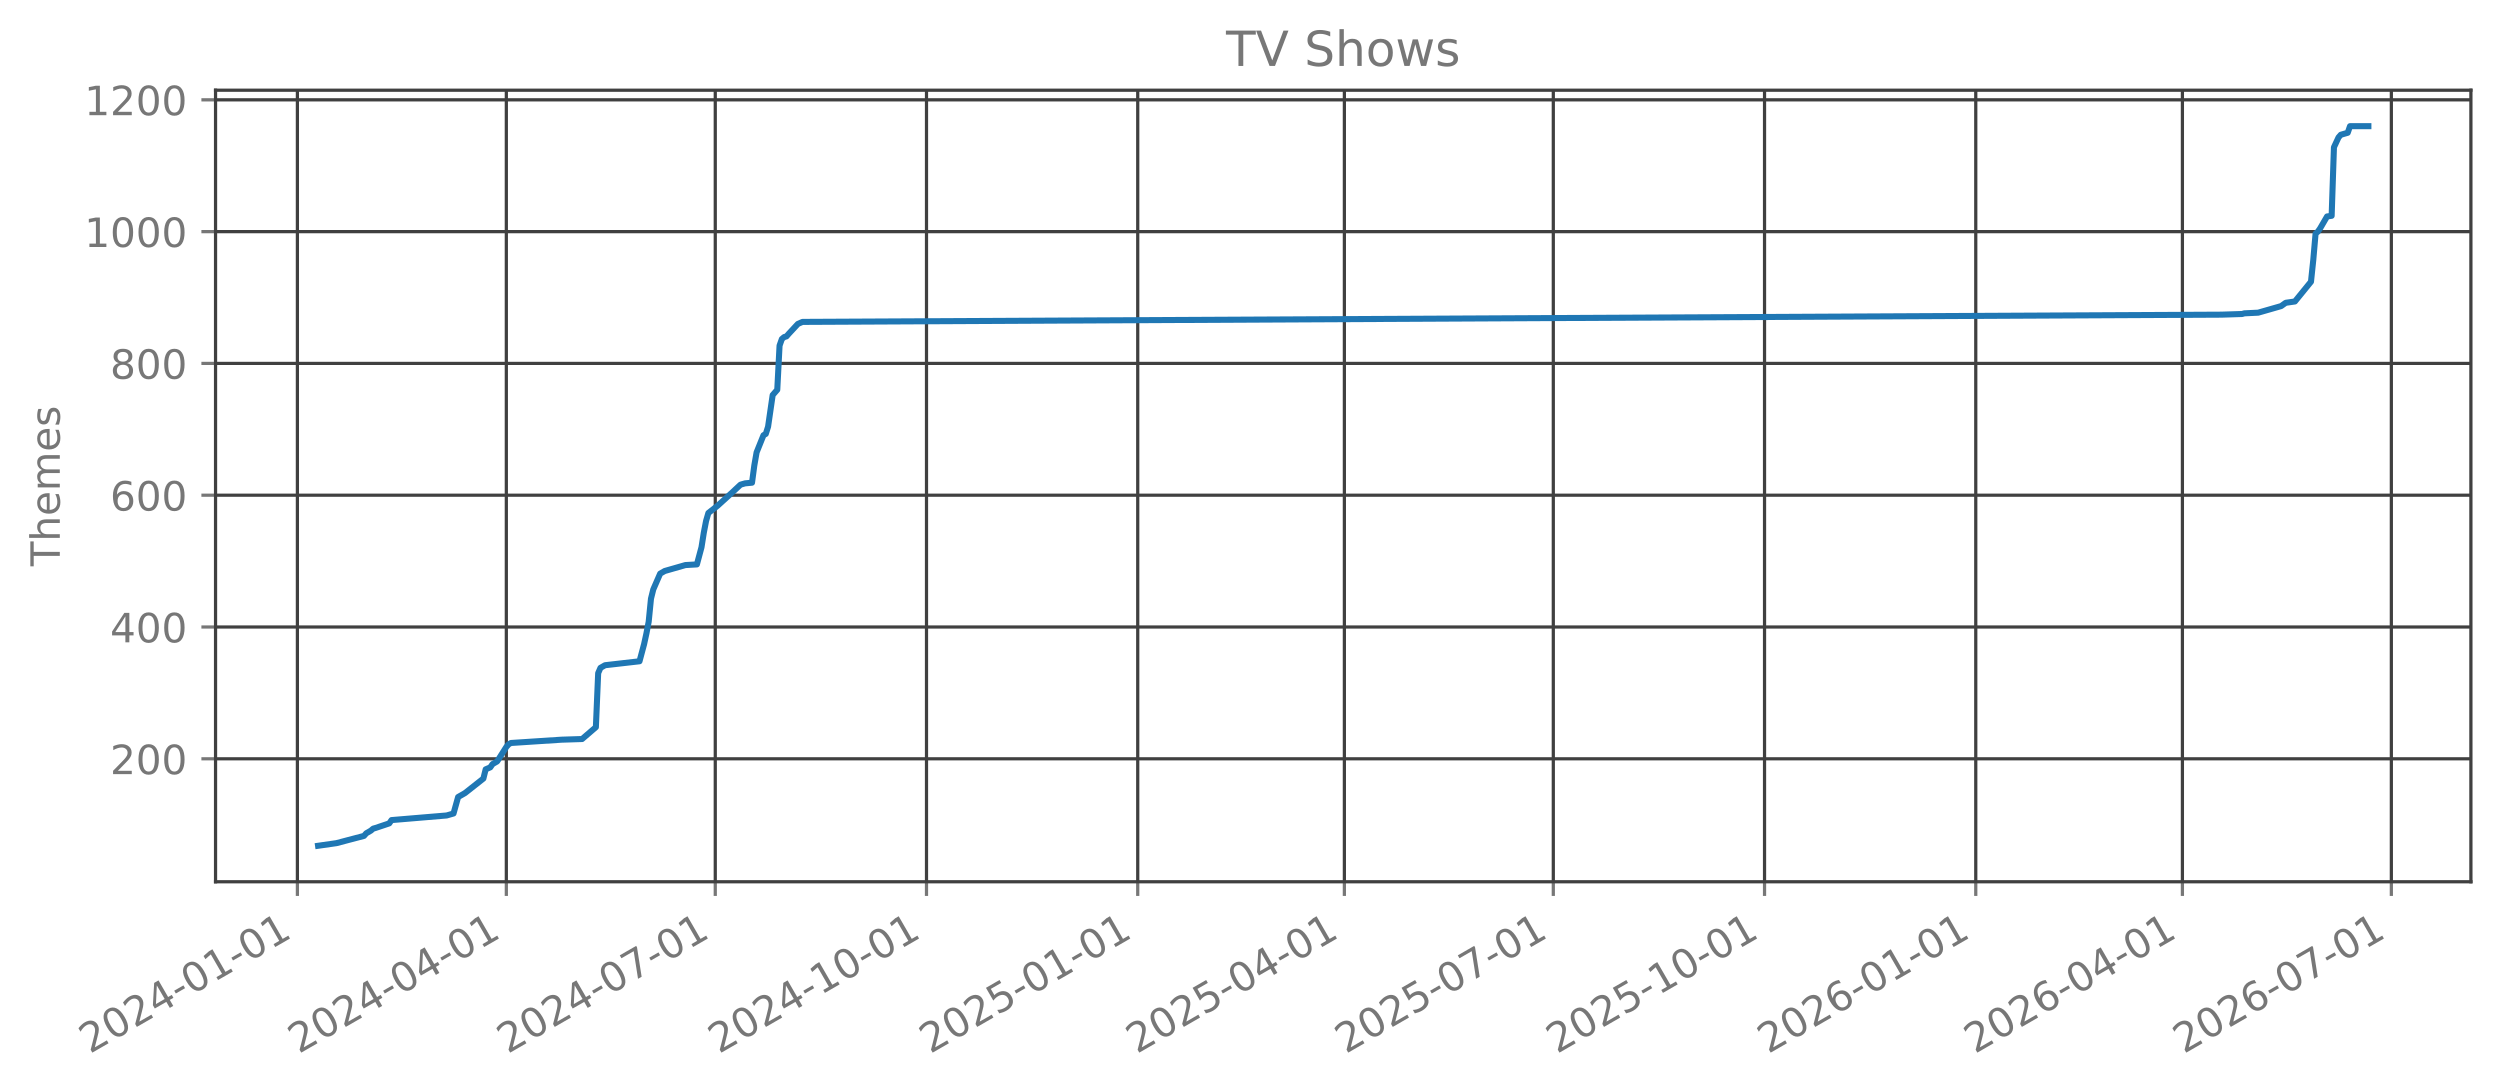
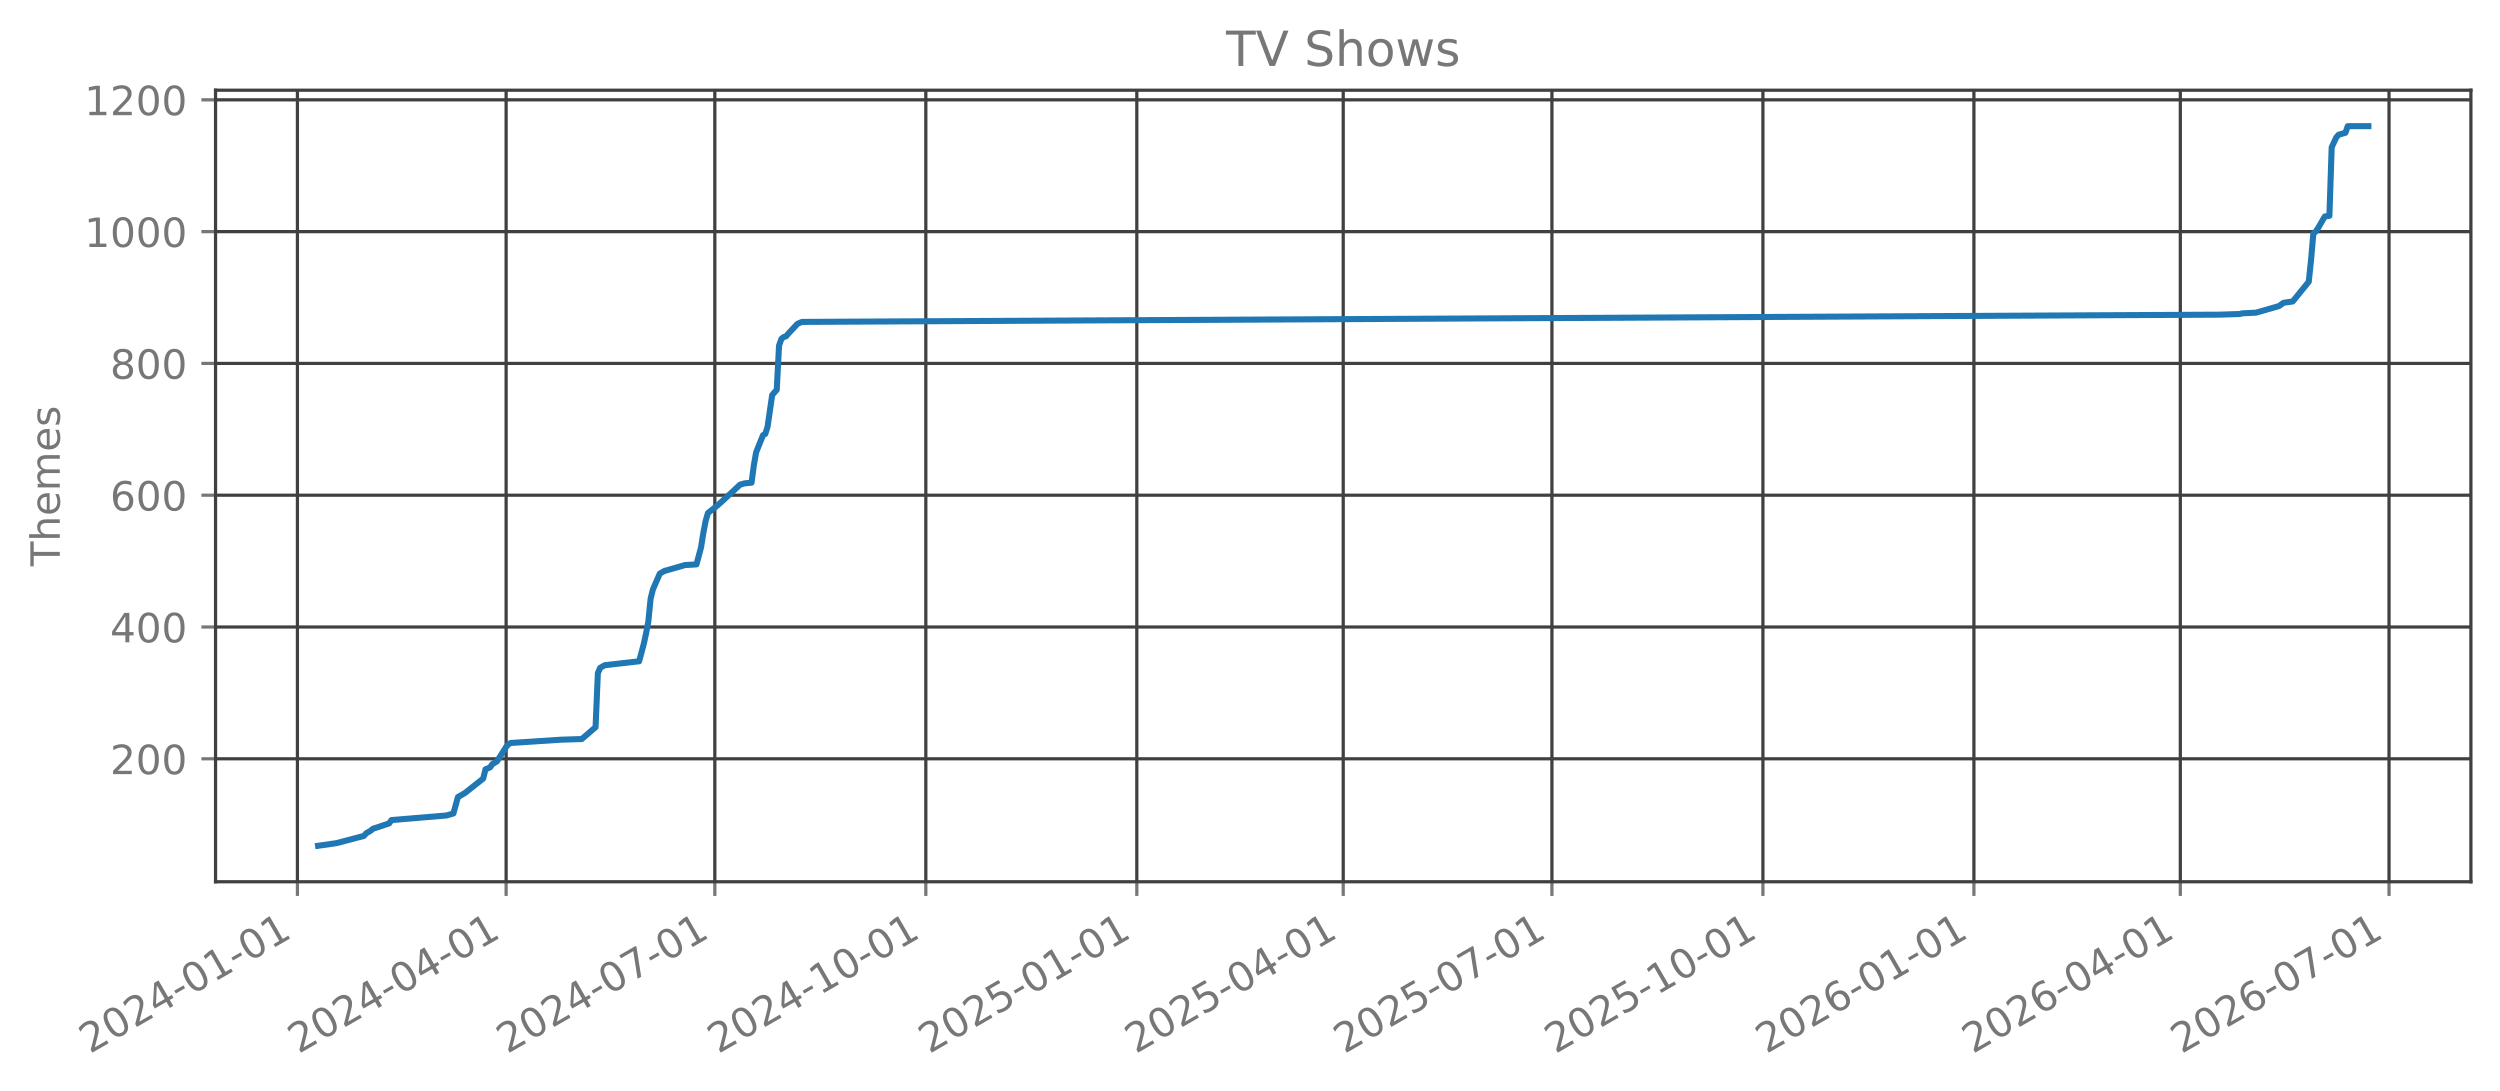
<svg xmlns="http://www.w3.org/2000/svg" xmlns:xlink="http://www.w3.org/1999/xlink" width="618.528pt" height="269.797pt" viewBox="0 0 618.528 269.797" version="1.1">
  <defs>
    <style type="text/css">*{stroke-linejoin: round; stroke-linecap: butt}</style>
  </defs>
  <g id="figure_1">
    <g id="patch_1">
      <path d="M 0 269.797  L 618.528 269.797  L 618.528 0  L 0 0  L 0 269.797  z " style="fill: none; opacity: 0" />
    </g>
    <g id="axes_1">
      <g id="patch_2">
        <path d="M 53.328 218.158  L 611.328 218.158  L 611.328 22.318  L 53.328 22.318  L 53.328 218.158  z " style="fill: none; opacity: 0" />
      </g>
      <g id="matplotlib.axis_1">
        <g id="xtick_1">
          <g id="line2d_1">
-             <path d="M 73.579 218.158  L 73.579 22.318  " clip-path="url(#p7f8f5f38ca)" style="fill: none; stroke: #404040; stroke-width: 0.8; stroke-linecap: square" />
+             <path d="M 73.585 218.158  L 73.585 22.318  " clip-path="url(#p9b09b8b246)" style="fill: none; stroke: #404040; stroke-width: 0.8; stroke-linecap: square" />
          </g>
          <g id="line2d_2">
            <defs>
-               <path id="m945a503b62" d="M 0 0  L 0 3.5  " style="stroke: #777777; stroke-width: 0.8" />
+               <path id="me6756c2c83" d="M 0 0  L 0 3.5  " style="stroke: #777777; stroke-width: 0.8" />
            </defs>
            <g>
-               <use xlink:href="#m945a503b62" x="73.579" y="218.158" style="fill: #777777; stroke: #777777; stroke-width: 0.8" />
+               <use xlink:href="#me6756c2c83" x="73.585" y="218.158" style="fill: #777777; stroke: #777777; stroke-width: 0.8" />
            </g>
          </g>
          <g id="text_1">
-             <g style="fill: #777777" transform="translate(22.20982 260.7964) rotate(-30) scale(0.1 -0.1)">
+             <g style="fill: #777777" transform="translate(22.21554 260.7964) rotate(-30) scale(0.1 -0.1)">
              <defs>
                <path id="DejaVuSans-32" d="M 1228 531  L 3431 531  L 3431 0  L 469 0  L 469 531  Q 828 903 1448 1529  Q 2069 2156 2228 2338  Q 2531 2678 2651 2914  Q 2772 3150 2772 3378  Q 2772 3750 2511 3984  Q 2250 4219 1831 4219  Q 1534 4219 1204 4116  Q 875 4013 500 3803  L 500 4441  Q 881 4594 1212 4672  Q 1544 4750 1819 4750  Q 2544 4750 2975 4387  Q 3406 4025 3406 3419  Q 3406 3131 3298 2873  Q 3191 2616 2906 2266  Q 2828 2175 2409 1742  Q 1991 1309 1228 531  z " transform="scale(0.015625)" />
                <path id="DejaVuSans-30" d="M 2034 4250  Q 1547 4250 1301 3770  Q 1056 3291 1056 2328  Q 1056 1369 1301 889  Q 1547 409 2034 409  Q 2525 409 2770 889  Q 3016 1369 3016 2328  Q 3016 3291 2770 3770  Q 2525 4250 2034 4250  z M 2034 4750  Q 2819 4750 3233 4129  Q 3647 3509 3647 2328  Q 3647 1150 3233 529  Q 2819 -91 2034 -91  Q 1250 -91 836 529  Q 422 1150 422 2328  Q 422 3509 836 4129  Q 1250 4750 2034 4750  z " transform="scale(0.015625)" />
                <path id="DejaVuSans-34" d="M 2419 4116  L 825 1625  L 2419 1625  L 2419 4116  z M 2253 4666  L 3047 4666  L 3047 1625  L 3713 1625  L 3713 1100  L 3047 1100  L 3047 0  L 2419 0  L 2419 1100  L 313 1100  L 313 1709  L 2253 4666  z " transform="scale(0.015625)" />
                <path id="DejaVuSans-2d" d="M 313 2009  L 1997 2009  L 1997 1497  L 313 1497  L 313 2009  z " transform="scale(0.015625)" />
                <path id="DejaVuSans-31" d="M 794 531  L 1825 531  L 1825 4091  L 703 3866  L 703 4441  L 1819 4666  L 2450 4666  L 2450 531  L 3481 531  L 3481 0  L 794 0  L 794 531  z " transform="scale(0.015625)" />
              </defs>
              <use xlink:href="#DejaVuSans-32" />
              <use xlink:href="#DejaVuSans-30" transform="translate(63.62305 0)" />
              <use xlink:href="#DejaVuSans-32" transform="translate(127.2461 0)" />
              <use xlink:href="#DejaVuSans-34" transform="translate(190.8691 0)" />
              <use xlink:href="#DejaVuSans-2d" transform="translate(254.4922 0)" />
              <use xlink:href="#DejaVuSans-30" transform="translate(290.5762 0)" />
              <use xlink:href="#DejaVuSans-31" transform="translate(354.1992 0)" />
              <use xlink:href="#DejaVuSans-2d" transform="translate(417.8223 0)" />
              <use xlink:href="#DejaVuSans-30" transform="translate(453.9062 0)" />
              <use xlink:href="#DejaVuSans-31" transform="translate(517.5293 0)" />
            </g>
          </g>
        </g>
        <g id="xtick_2">
          <g id="line2d_3">
-             <path d="M 125.272 218.158  L 125.272 22.318  " clip-path="url(#p7f8f5f38ca)" style="fill: none; stroke: #404040; stroke-width: 0.8; stroke-linecap: square" />
+             <path d="M 125.22 218.158  L 125.22 22.318  " clip-path="url(#p9b09b8b246)" style="fill: none; stroke: #404040; stroke-width: 0.8; stroke-linecap: square" />
          </g>
          <g id="line2d_4">
            <g>
-               <use xlink:href="#m945a503b62" x="125.272" y="218.158" style="fill: #777777; stroke: #777777; stroke-width: 0.8" />
+               <use xlink:href="#me6756c2c83" x="125.22" y="218.158" style="fill: #777777; stroke: #777777; stroke-width: 0.8" />
            </g>
          </g>
          <g id="text_2">
-             <g style="fill: #777777" transform="translate(73.90278 260.7964) rotate(-30) scale(0.1 -0.1)">
+             <g style="fill: #777777" transform="translate(73.85068 260.7964) rotate(-30) scale(0.1 -0.1)">
              <use xlink:href="#DejaVuSans-32" />
              <use xlink:href="#DejaVuSans-30" transform="translate(63.62305 0)" />
              <use xlink:href="#DejaVuSans-32" transform="translate(127.2461 0)" />
              <use xlink:href="#DejaVuSans-34" transform="translate(190.8691 0)" />
              <use xlink:href="#DejaVuSans-2d" transform="translate(254.4922 0)" />
              <use xlink:href="#DejaVuSans-30" transform="translate(290.5762 0)" />
              <use xlink:href="#DejaVuSans-34" transform="translate(354.1992 0)" />
              <use xlink:href="#DejaVuSans-2d" transform="translate(417.8223 0)" />
              <use xlink:href="#DejaVuSans-30" transform="translate(453.9062 0)" />
              <use xlink:href="#DejaVuSans-31" transform="translate(517.5293 0)" />
            </g>
          </g>
        </g>
        <g id="xtick_3">
          <g id="line2d_5">
-             <path d="M 176.965 218.158  L 176.965 22.318  " clip-path="url(#p7f8f5f38ca)" style="fill: none; stroke: #404040; stroke-width: 0.8; stroke-linecap: square" />
+             <path d="M 176.855 218.158  L 176.855 22.318  " clip-path="url(#p9b09b8b246)" style="fill: none; stroke: #404040; stroke-width: 0.8; stroke-linecap: square" />
          </g>
          <g id="line2d_6">
            <g>
-               <use xlink:href="#m945a503b62" x="176.965" y="218.158" style="fill: #777777; stroke: #777777; stroke-width: 0.8" />
+               <use xlink:href="#me6756c2c83" x="176.855" y="218.158" style="fill: #777777; stroke: #777777; stroke-width: 0.8" />
            </g>
          </g>
          <g id="text_3">
-             <g style="fill: #777777" transform="translate(125.5957 260.7964) rotate(-30) scale(0.1 -0.1)">
+             <g style="fill: #777777" transform="translate(125.4858 260.7964) rotate(-30) scale(0.1 -0.1)">
              <defs>
                <path id="DejaVuSans-37" d="M 525 4666  L 3525 4666  L 3525 4397  L 1831 0  L 1172 0  L 2766 4134  L 525 4134  L 525 4666  z " transform="scale(0.015625)" />
              </defs>
              <use xlink:href="#DejaVuSans-32" />
              <use xlink:href="#DejaVuSans-30" transform="translate(63.62305 0)" />
              <use xlink:href="#DejaVuSans-32" transform="translate(127.2461 0)" />
              <use xlink:href="#DejaVuSans-34" transform="translate(190.8691 0)" />
              <use xlink:href="#DejaVuSans-2d" transform="translate(254.4922 0)" />
              <use xlink:href="#DejaVuSans-30" transform="translate(290.5762 0)" />
              <use xlink:href="#DejaVuSans-37" transform="translate(354.1992 0)" />
              <use xlink:href="#DejaVuSans-2d" transform="translate(417.8223 0)" />
              <use xlink:href="#DejaVuSans-30" transform="translate(453.9062 0)" />
              <use xlink:href="#DejaVuSans-31" transform="translate(517.5293 0)" />
            </g>
          </g>
        </g>
        <g id="xtick_4">
          <g id="line2d_7">
-             <path d="M 229.226 218.158  L 229.226 22.318  " clip-path="url(#p7f8f5f38ca)" style="fill: none; stroke: #404040; stroke-width: 0.8; stroke-linecap: square" />
+             <path d="M 229.058 218.158  L 229.058 22.318  " clip-path="url(#p9b09b8b246)" style="fill: none; stroke: #404040; stroke-width: 0.8; stroke-linecap: square" />
          </g>
          <g id="line2d_8">
            <g>
-               <use xlink:href="#m945a503b62" x="229.226" y="218.158" style="fill: #777777; stroke: #777777; stroke-width: 0.8" />
+               <use xlink:href="#me6756c2c83" x="229.058" y="218.158" style="fill: #777777; stroke: #777777; stroke-width: 0.8" />
            </g>
          </g>
          <g id="text_4">
-             <g style="fill: #777777" transform="translate(177.8568 260.7964) rotate(-30) scale(0.1 -0.1)">
+             <g style="fill: #777777" transform="translate(177.6884 260.7964) rotate(-30) scale(0.1 -0.1)">
              <use xlink:href="#DejaVuSans-32" />
              <use xlink:href="#DejaVuSans-30" transform="translate(63.62305 0)" />
              <use xlink:href="#DejaVuSans-32" transform="translate(127.2461 0)" />
              <use xlink:href="#DejaVuSans-34" transform="translate(190.8691 0)" />
              <use xlink:href="#DejaVuSans-2d" transform="translate(254.4922 0)" />
              <use xlink:href="#DejaVuSans-31" transform="translate(290.5762 0)" />
              <use xlink:href="#DejaVuSans-30" transform="translate(354.1992 0)" />
              <use xlink:href="#DejaVuSans-2d" transform="translate(417.8223 0)" />
              <use xlink:href="#DejaVuSans-30" transform="translate(453.9062 0)" />
              <use xlink:href="#DejaVuSans-31" transform="translate(517.5293 0)" />
            </g>
          </g>
        </g>
        <g id="xtick_5">
          <g id="line2d_9">
-             <path d="M 281.487 218.158  L 281.487 22.318  " clip-path="url(#p7f8f5f38ca)" style="fill: none; stroke: #404040; stroke-width: 0.8; stroke-linecap: square" />
+             <path d="M 281.26 218.158  L 281.26 22.318  " clip-path="url(#p9b09b8b246)" style="fill: none; stroke: #404040; stroke-width: 0.8; stroke-linecap: square" />
          </g>
          <g id="line2d_10">
            <g>
-               <use xlink:href="#m945a503b62" x="281.487" y="218.158" style="fill: #777777; stroke: #777777; stroke-width: 0.8" />
+               <use xlink:href="#me6756c2c83" x="281.26" y="218.158" style="fill: #777777; stroke: #777777; stroke-width: 0.8" />
            </g>
          </g>
          <g id="text_5">
-             <g style="fill: #777777" transform="translate(230.1178 260.7964) rotate(-30) scale(0.1 -0.1)">
+             <g style="fill: #777777" transform="translate(229.8909 260.7964) rotate(-30) scale(0.1 -0.1)">
              <defs>
                <path id="DejaVuSans-35" d="M 691 4666  L 3169 4666  L 3169 4134  L 1269 4134  L 1269 2991  Q 1406 3038 1543 3061  Q 1681 3084 1819 3084  Q 2600 3084 3056 2656  Q 3513 2228 3513 1497  Q 3513 744 3044 326  Q 2575 -91 1722 -91  Q 1428 -91 1123 -41  Q 819 9 494 109  L 494 744  Q 775 591 1075 516  Q 1375 441 1709 441  Q 2250 441 2565 725  Q 2881 1009 2881 1497  Q 2881 1984 2565 2268  Q 2250 2553 1709 2553  Q 1456 2553 1204 2497  Q 953 2441 691 2322  L 691 4666  z " transform="scale(0.015625)" />
              </defs>
              <use xlink:href="#DejaVuSans-32" />
              <use xlink:href="#DejaVuSans-30" transform="translate(63.62305 0)" />
              <use xlink:href="#DejaVuSans-32" transform="translate(127.2461 0)" />
              <use xlink:href="#DejaVuSans-35" transform="translate(190.8691 0)" />
              <use xlink:href="#DejaVuSans-2d" transform="translate(254.4922 0)" />
              <use xlink:href="#DejaVuSans-30" transform="translate(290.5762 0)" />
              <use xlink:href="#DejaVuSans-31" transform="translate(354.1992 0)" />
              <use xlink:href="#DejaVuSans-2d" transform="translate(417.8223 0)" />
              <use xlink:href="#DejaVuSans-30" transform="translate(453.9062 0)" />
              <use xlink:href="#DejaVuSans-31" transform="translate(517.5293 0)" />
            </g>
          </g>
        </g>
        <g id="xtick_6">
          <g id="line2d_11">
-             <path d="M 332.612 218.158  L 332.612 22.318  " clip-path="url(#p7f8f5f38ca)" style="fill: none; stroke: #404040; stroke-width: 0.8; stroke-linecap: square" />
+             <path d="M 332.328 218.158  L 332.328 22.318  " clip-path="url(#p9b09b8b246)" style="fill: none; stroke: #404040; stroke-width: 0.8; stroke-linecap: square" />
          </g>
          <g id="line2d_12">
            <g>
-               <use xlink:href="#m945a503b62" x="332.612" y="218.158" style="fill: #777777; stroke: #777777; stroke-width: 0.8" />
+               <use xlink:href="#me6756c2c83" x="332.328" y="218.158" style="fill: #777777; stroke: #777777; stroke-width: 0.8" />
            </g>
          </g>
          <g id="text_6">
-             <g style="fill: #777777" transform="translate(281.2427 260.7964) rotate(-30) scale(0.1 -0.1)">
+             <g style="fill: #777777" transform="translate(280.9587 260.7964) rotate(-30) scale(0.1 -0.1)">
              <use xlink:href="#DejaVuSans-32" />
              <use xlink:href="#DejaVuSans-30" transform="translate(63.62305 0)" />
              <use xlink:href="#DejaVuSans-32" transform="translate(127.2461 0)" />
              <use xlink:href="#DejaVuSans-35" transform="translate(190.8691 0)" />
              <use xlink:href="#DejaVuSans-2d" transform="translate(254.4922 0)" />
              <use xlink:href="#DejaVuSans-30" transform="translate(290.5762 0)" />
              <use xlink:href="#DejaVuSans-34" transform="translate(354.1992 0)" />
              <use xlink:href="#DejaVuSans-2d" transform="translate(417.8223 0)" />
              <use xlink:href="#DejaVuSans-30" transform="translate(453.9062 0)" />
              <use xlink:href="#DejaVuSans-31" transform="translate(517.5293 0)" />
            </g>
          </g>
        </g>
        <g id="xtick_7">
          <g id="line2d_13">
-             <path d="M 384.305 218.158  L 384.305 22.318  " clip-path="url(#p7f8f5f38ca)" style="fill: none; stroke: #404040; stroke-width: 0.8; stroke-linecap: square" />
+             <path d="M 383.963 218.158  L 383.963 22.318  " clip-path="url(#p9b09b8b246)" style="fill: none; stroke: #404040; stroke-width: 0.8; stroke-linecap: square" />
          </g>
          <g id="line2d_14">
            <g>
-               <use xlink:href="#m945a503b62" x="384.305" y="218.158" style="fill: #777777; stroke: #777777; stroke-width: 0.8" />
+               <use xlink:href="#me6756c2c83" x="383.963" y="218.158" style="fill: #777777; stroke: #777777; stroke-width: 0.8" />
            </g>
          </g>
          <g id="text_7">
-             <g style="fill: #777777" transform="translate(332.9357 260.7964) rotate(-30) scale(0.1 -0.1)">
+             <g style="fill: #777777" transform="translate(332.5938 260.7964) rotate(-30) scale(0.1 -0.1)">
              <use xlink:href="#DejaVuSans-32" />
              <use xlink:href="#DejaVuSans-30" transform="translate(63.62305 0)" />
              <use xlink:href="#DejaVuSans-32" transform="translate(127.2461 0)" />
              <use xlink:href="#DejaVuSans-35" transform="translate(190.8691 0)" />
              <use xlink:href="#DejaVuSans-2d" transform="translate(254.4922 0)" />
              <use xlink:href="#DejaVuSans-30" transform="translate(290.5762 0)" />
              <use xlink:href="#DejaVuSans-37" transform="translate(354.1992 0)" />
              <use xlink:href="#DejaVuSans-2d" transform="translate(417.8223 0)" />
              <use xlink:href="#DejaVuSans-30" transform="translate(453.9062 0)" />
              <use xlink:href="#DejaVuSans-31" transform="translate(517.5293 0)" />
            </g>
          </g>
        </g>
        <g id="xtick_8">
          <g id="line2d_15">
-             <path d="M 436.566 218.158  L 436.566 22.318  " clip-path="url(#p7f8f5f38ca)" style="fill: none; stroke: #404040; stroke-width: 0.8; stroke-linecap: square" />
+             <path d="M 436.166 218.158  L 436.166 22.318  " clip-path="url(#p9b09b8b246)" style="fill: none; stroke: #404040; stroke-width: 0.8; stroke-linecap: square" />
          </g>
          <g id="line2d_16">
            <g>
-               <use xlink:href="#m945a503b62" x="436.566" y="218.158" style="fill: #777777; stroke: #777777; stroke-width: 0.8" />
+               <use xlink:href="#me6756c2c83" x="436.166" y="218.158" style="fill: #777777; stroke: #777777; stroke-width: 0.8" />
            </g>
          </g>
          <g id="text_8">
-             <g style="fill: #777777" transform="translate(385.1967 260.7964) rotate(-30) scale(0.1 -0.1)">
+             <g style="fill: #777777" transform="translate(384.7964 260.7964) rotate(-30) scale(0.1 -0.1)">
              <use xlink:href="#DejaVuSans-32" />
              <use xlink:href="#DejaVuSans-30" transform="translate(63.62305 0)" />
              <use xlink:href="#DejaVuSans-32" transform="translate(127.2461 0)" />
              <use xlink:href="#DejaVuSans-35" transform="translate(190.8691 0)" />
              <use xlink:href="#DejaVuSans-2d" transform="translate(254.4922 0)" />
              <use xlink:href="#DejaVuSans-31" transform="translate(290.5762 0)" />
              <use xlink:href="#DejaVuSans-30" transform="translate(354.1992 0)" />
              <use xlink:href="#DejaVuSans-2d" transform="translate(417.8223 0)" />
              <use xlink:href="#DejaVuSans-30" transform="translate(453.9062 0)" />
              <use xlink:href="#DejaVuSans-31" transform="translate(517.5293 0)" />
            </g>
          </g>
        </g>
        <g id="xtick_9">
          <g id="line2d_17">
-             <path d="M 488.827 218.158  L 488.827 22.318  " clip-path="url(#p7f8f5f38ca)" style="fill: none; stroke: #404040; stroke-width: 0.8; stroke-linecap: square" />
+             <path d="M 488.368 218.158  L 488.368 22.318  " clip-path="url(#p9b09b8b246)" style="fill: none; stroke: #404040; stroke-width: 0.8; stroke-linecap: square" />
          </g>
          <g id="line2d_18">
            <g>
-               <use xlink:href="#m945a503b62" x="488.827" y="218.158" style="fill: #777777; stroke: #777777; stroke-width: 0.8" />
+               <use xlink:href="#me6756c2c83" x="488.368" y="218.158" style="fill: #777777; stroke: #777777; stroke-width: 0.8" />
            </g>
          </g>
          <g id="text_9">
-             <g style="fill: #777777" transform="translate(437.4577 260.7964) rotate(-30) scale(0.1 -0.1)">
+             <g style="fill: #777777" transform="translate(436.9989 260.7964) rotate(-30) scale(0.1 -0.1)">
              <defs>
                <path id="DejaVuSans-36" d="M 2113 2584  Q 1688 2584 1439 2293  Q 1191 2003 1191 1497  Q 1191 994 1439 701  Q 1688 409 2113 409  Q 2538 409 2786 701  Q 3034 994 3034 1497  Q 3034 2003 2786 2293  Q 2538 2584 2113 2584  z M 3366 4563  L 3366 3988  Q 3128 4100 2886 4159  Q 2644 4219 2406 4219  Q 1781 4219 1451 3797  Q 1122 3375 1075 2522  Q 1259 2794 1537 2939  Q 1816 3084 2150 3084  Q 2853 3084 3261 2657  Q 3669 2231 3669 1497  Q 3669 778 3244 343  Q 2819 -91 2113 -91  Q 1303 -91 875 529  Q 447 1150 447 2328  Q 447 3434 972 4092  Q 1497 4750 2381 4750  Q 2619 4750 2861 4703  Q 3103 4656 3366 4563  z " transform="scale(0.015625)" />
              </defs>
              <use xlink:href="#DejaVuSans-32" />
              <use xlink:href="#DejaVuSans-30" transform="translate(63.62305 0)" />
              <use xlink:href="#DejaVuSans-32" transform="translate(127.2461 0)" />
              <use xlink:href="#DejaVuSans-36" transform="translate(190.8691 0)" />
              <use xlink:href="#DejaVuSans-2d" transform="translate(254.4922 0)" />
              <use xlink:href="#DejaVuSans-30" transform="translate(290.5762 0)" />
              <use xlink:href="#DejaVuSans-31" transform="translate(354.1992 0)" />
              <use xlink:href="#DejaVuSans-2d" transform="translate(417.8223 0)" />
              <use xlink:href="#DejaVuSans-30" transform="translate(453.9062 0)" />
              <use xlink:href="#DejaVuSans-31" transform="translate(517.5293 0)" />
            </g>
          </g>
        </g>
        <g id="xtick_10">
          <g id="line2d_19">
-             <path d="M 539.952 218.158  L 539.952 22.318  " clip-path="url(#p7f8f5f38ca)" style="fill: none; stroke: #404040; stroke-width: 0.8; stroke-linecap: square" />
+             <path d="M 539.436 218.158  L 539.436 22.318  " clip-path="url(#p9b09b8b246)" style="fill: none; stroke: #404040; stroke-width: 0.8; stroke-linecap: square" />
          </g>
          <g id="line2d_20">
            <g>
-               <use xlink:href="#m945a503b62" x="539.952" y="218.158" style="fill: #777777; stroke: #777777; stroke-width: 0.8" />
+               <use xlink:href="#me6756c2c83" x="539.436" y="218.158" style="fill: #777777; stroke: #777777; stroke-width: 0.8" />
            </g>
          </g>
          <g id="text_10">
-             <g style="fill: #777777" transform="translate(488.5826 260.7964) rotate(-30) scale(0.1 -0.1)">
+             <g style="fill: #777777" transform="translate(488.0667 260.7964) rotate(-30) scale(0.1 -0.1)">
              <use xlink:href="#DejaVuSans-32" />
              <use xlink:href="#DejaVuSans-30" transform="translate(63.62305 0)" />
              <use xlink:href="#DejaVuSans-32" transform="translate(127.2461 0)" />
              <use xlink:href="#DejaVuSans-36" transform="translate(190.8691 0)" />
              <use xlink:href="#DejaVuSans-2d" transform="translate(254.4922 0)" />
              <use xlink:href="#DejaVuSans-30" transform="translate(290.5762 0)" />
              <use xlink:href="#DejaVuSans-34" transform="translate(354.1992 0)" />
              <use xlink:href="#DejaVuSans-2d" transform="translate(417.8223 0)" />
              <use xlink:href="#DejaVuSans-30" transform="translate(453.9062 0)" />
              <use xlink:href="#DejaVuSans-31" transform="translate(517.5293 0)" />
            </g>
          </g>
        </g>
        <g id="xtick_11">
          <g id="line2d_21">
-             <path d="M 591.645 218.158  L 591.645 22.318  " clip-path="url(#p7f8f5f38ca)" style="fill: none; stroke: #404040; stroke-width: 0.8; stroke-linecap: square" />
+             <path d="M 591.071 218.158  L 591.071 22.318  " clip-path="url(#p9b09b8b246)" style="fill: none; stroke: #404040; stroke-width: 0.8; stroke-linecap: square" />
          </g>
          <g id="line2d_22">
            <g>
-               <use xlink:href="#m945a503b62" x="591.645" y="218.158" style="fill: #777777; stroke: #777777; stroke-width: 0.8" />
+               <use xlink:href="#me6756c2c83" x="591.071" y="218.158" style="fill: #777777; stroke: #777777; stroke-width: 0.8" />
            </g>
          </g>
          <g id="text_11">
-             <g style="fill: #777777" transform="translate(540.2756 260.7964) rotate(-30) scale(0.1 -0.1)">
+             <g style="fill: #777777" transform="translate(539.7018 260.7964) rotate(-30) scale(0.1 -0.1)">
              <use xlink:href="#DejaVuSans-32" />
              <use xlink:href="#DejaVuSans-30" transform="translate(63.62305 0)" />
              <use xlink:href="#DejaVuSans-32" transform="translate(127.2461 0)" />
              <use xlink:href="#DejaVuSans-36" transform="translate(190.8691 0)" />
              <use xlink:href="#DejaVuSans-2d" transform="translate(254.4922 0)" />
              <use xlink:href="#DejaVuSans-30" transform="translate(290.5762 0)" />
              <use xlink:href="#DejaVuSans-37" transform="translate(354.1992 0)" />
              <use xlink:href="#DejaVuSans-2d" transform="translate(417.8223 0)" />
              <use xlink:href="#DejaVuSans-30" transform="translate(453.9062 0)" />
              <use xlink:href="#DejaVuSans-31" transform="translate(517.5293 0)" />
            </g>
          </g>
        </g>
      </g>
      <g id="matplotlib.axis_2">
        <g id="ytick_1">
          <g id="line2d_23">
-             <path d="M 53.328 187.735  L 611.328 187.735  " clip-path="url(#p7f8f5f38ca)" style="fill: none; stroke: #404040; stroke-width: 0.8; stroke-linecap: square" />
+             <path d="M 53.328 187.735  L 611.328 187.735  " clip-path="url(#p9b09b8b246)" style="fill: none; stroke: #404040; stroke-width: 0.8; stroke-linecap: square" />
          </g>
          <g id="line2d_24">
            <defs>
-               <path id="m8c34a3fa8e" d="M 0 0  L -3.5 0  " style="stroke: #777777; stroke-width: 0.8" />
+               <path id="m92e50dfab0" d="M 0 0  L -3.5 0  " style="stroke: #777777; stroke-width: 0.8" />
            </defs>
            <g>
-               <use xlink:href="#m8c34a3fa8e" x="53.328" y="187.735" style="fill: #777777; stroke: #777777; stroke-width: 0.8" />
+               <use xlink:href="#m92e50dfab0" x="53.328" y="187.735" style="fill: #777777; stroke: #777777; stroke-width: 0.8" />
            </g>
          </g>
          <g id="text_12">
            <g style="fill: #777777" transform="translate(27.24063 191.5346) scale(0.1 -0.1)">
              <use xlink:href="#DejaVuSans-32" />
              <use xlink:href="#DejaVuSans-30" transform="translate(63.62305 0)" />
              <use xlink:href="#DejaVuSans-30" transform="translate(127.2461 0)" />
            </g>
          </g>
        </g>
        <g id="ytick_2">
          <g id="line2d_25">
-             <path d="M 53.328 155.128  L 611.328 155.128  " clip-path="url(#p7f8f5f38ca)" style="fill: none; stroke: #404040; stroke-width: 0.8; stroke-linecap: square" />
+             <path d="M 53.328 155.128  L 611.328 155.128  " clip-path="url(#p9b09b8b246)" style="fill: none; stroke: #404040; stroke-width: 0.8; stroke-linecap: square" />
          </g>
          <g id="line2d_26">
            <g>
-               <use xlink:href="#m8c34a3fa8e" x="53.328" y="155.128" style="fill: #777777; stroke: #777777; stroke-width: 0.8" />
+               <use xlink:href="#m92e50dfab0" x="53.328" y="155.128" style="fill: #777777; stroke: #777777; stroke-width: 0.8" />
            </g>
          </g>
          <g id="text_13">
            <g style="fill: #777777" transform="translate(27.24063 158.9273) scale(0.1 -0.1)">
              <use xlink:href="#DejaVuSans-34" />
              <use xlink:href="#DejaVuSans-30" transform="translate(63.62305 0)" />
              <use xlink:href="#DejaVuSans-30" transform="translate(127.2461 0)" />
            </g>
          </g>
        </g>
        <g id="ytick_3">
          <g id="line2d_27">
-             <path d="M 53.328 122.521  L 611.328 122.521  " clip-path="url(#p7f8f5f38ca)" style="fill: none; stroke: #404040; stroke-width: 0.8; stroke-linecap: square" />
+             <path d="M 53.328 122.521  L 611.328 122.521  " clip-path="url(#p9b09b8b246)" style="fill: none; stroke: #404040; stroke-width: 0.8; stroke-linecap: square" />
          </g>
          <g id="line2d_28">
            <g>
-               <use xlink:href="#m8c34a3fa8e" x="53.328" y="122.521" style="fill: #777777; stroke: #777777; stroke-width: 0.8" />
+               <use xlink:href="#m92e50dfab0" x="53.328" y="122.521" style="fill: #777777; stroke: #777777; stroke-width: 0.8" />
            </g>
          </g>
          <g id="text_14">
            <g style="fill: #777777" transform="translate(27.24063 126.3199) scale(0.1 -0.1)">
              <use xlink:href="#DejaVuSans-36" />
              <use xlink:href="#DejaVuSans-30" transform="translate(63.62305 0)" />
              <use xlink:href="#DejaVuSans-30" transform="translate(127.2461 0)" />
            </g>
          </g>
        </g>
        <g id="ytick_4">
          <g id="line2d_29">
-             <path d="M 53.328 89.913  L 611.328 89.913  " clip-path="url(#p7f8f5f38ca)" style="fill: none; stroke: #404040; stroke-width: 0.8; stroke-linecap: square" />
+             <path d="M 53.328 89.913  L 611.328 89.913  " clip-path="url(#p9b09b8b246)" style="fill: none; stroke: #404040; stroke-width: 0.8; stroke-linecap: square" />
          </g>
          <g id="line2d_30">
            <g>
-               <use xlink:href="#m8c34a3fa8e" x="53.328" y="89.913" style="fill: #777777; stroke: #777777; stroke-width: 0.8" />
+               <use xlink:href="#m92e50dfab0" x="53.328" y="89.913" style="fill: #777777; stroke: #777777; stroke-width: 0.8" />
            </g>
          </g>
          <g id="text_15">
            <g style="fill: #777777" transform="translate(27.24063 93.71247) scale(0.1 -0.1)">
              <defs>
                <path id="DejaVuSans-38" d="M 2034 2216  Q 1584 2216 1326 1975  Q 1069 1734 1069 1313  Q 1069 891 1326 650  Q 1584 409 2034 409  Q 2484 409 2743 651  Q 3003 894 3003 1313  Q 3003 1734 2745 1975  Q 2488 2216 2034 2216  z M 1403 2484  Q 997 2584 770 2862  Q 544 3141 544 3541  Q 544 4100 942 4425  Q 1341 4750 2034 4750  Q 2731 4750 3128 4425  Q 3525 4100 3525 3541  Q 3525 3141 3298 2862  Q 3072 2584 2669 2484  Q 3125 2378 3379 2068  Q 3634 1759 3634 1313  Q 3634 634 3220 271  Q 2806 -91 2034 -91  Q 1263 -91 848 271  Q 434 634 434 1313  Q 434 1759 690 2068  Q 947 2378 1403 2484  z M 1172 3481  Q 1172 3119 1398 2916  Q 1625 2713 2034 2713  Q 2441 2713 2670 2916  Q 2900 3119 2900 3481  Q 2900 3844 2670 4047  Q 2441 4250 2034 4250  Q 1625 4250 1398 4047  Q 1172 3844 1172 3481  z " transform="scale(0.015625)" />
              </defs>
              <use xlink:href="#DejaVuSans-38" />
              <use xlink:href="#DejaVuSans-30" transform="translate(63.62305 0)" />
              <use xlink:href="#DejaVuSans-30" transform="translate(127.2461 0)" />
            </g>
          </g>
        </g>
        <g id="ytick_5">
          <g id="line2d_31">
-             <path d="M 53.328 57.306  L 611.328 57.306  " clip-path="url(#p7f8f5f38ca)" style="fill: none; stroke: #404040; stroke-width: 0.8; stroke-linecap: square" />
+             <path d="M 53.328 57.306  L 611.328 57.306  " clip-path="url(#p9b09b8b246)" style="fill: none; stroke: #404040; stroke-width: 0.8; stroke-linecap: square" />
          </g>
          <g id="line2d_32">
            <g>
-               <use xlink:href="#m8c34a3fa8e" x="53.328" y="57.306" style="fill: #777777; stroke: #777777; stroke-width: 0.8" />
+               <use xlink:href="#m92e50dfab0" x="53.328" y="57.306" style="fill: #777777; stroke: #777777; stroke-width: 0.8" />
            </g>
          </g>
          <g id="text_16">
            <g style="fill: #777777" transform="translate(20.87813 61.10508) scale(0.1 -0.1)">
              <use xlink:href="#DejaVuSans-31" />
              <use xlink:href="#DejaVuSans-30" transform="translate(63.62305 0)" />
              <use xlink:href="#DejaVuSans-30" transform="translate(127.2461 0)" />
              <use xlink:href="#DejaVuSans-30" transform="translate(190.8691 0)" />
            </g>
          </g>
        </g>
        <g id="ytick_6">
          <g id="line2d_33">
-             <path d="M 53.328 24.698  L 611.328 24.698  " clip-path="url(#p7f8f5f38ca)" style="fill: none; stroke: #404040; stroke-width: 0.8; stroke-linecap: square" />
+             <path d="M 53.328 24.698  L 611.328 24.698  " clip-path="url(#p9b09b8b246)" style="fill: none; stroke: #404040; stroke-width: 0.8; stroke-linecap: square" />
          </g>
          <g id="line2d_34">
            <g>
-               <use xlink:href="#m8c34a3fa8e" x="53.328" y="24.698" style="fill: #777777; stroke: #777777; stroke-width: 0.8" />
+               <use xlink:href="#m92e50dfab0" x="53.328" y="24.698" style="fill: #777777; stroke: #777777; stroke-width: 0.8" />
            </g>
          </g>
          <g id="text_17">
            <g style="fill: #777777" transform="translate(20.87813 28.49768) scale(0.1 -0.1)">
              <use xlink:href="#DejaVuSans-31" />
              <use xlink:href="#DejaVuSans-32" transform="translate(63.62305 0)" />
              <use xlink:href="#DejaVuSans-30" transform="translate(127.2461 0)" />
              <use xlink:href="#DejaVuSans-30" transform="translate(190.8691 0)" />
            </g>
          </g>
        </g>
        <g id="text_18">
          <g style="fill: #777777" transform="translate(14.79844 140.0889) rotate(-90) scale(0.1 -0.1)">
            <defs>
              <path id="DejaVuSans-54" d="M -19 4666  L 3928 4666  L 3928 4134  L 2272 4134  L 2272 0  L 1638 0  L 1638 4134  L -19 4134  L -19 4666  z " transform="scale(0.015625)" />
              <path id="DejaVuSans-68" d="M 3513 2113  L 3513 0  L 2938 0  L 2938 2094  Q 2938 2591 2744 2837  Q 2550 3084 2163 3084  Q 1697 3084 1428 2787  Q 1159 2491 1159 1978  L 1159 0  L 581 0  L 581 4863  L 1159 4863  L 1159 2956  Q 1366 3272 1645 3428  Q 1925 3584 2291 3584  Q 2894 3584 3203 3211  Q 3513 2838 3513 2113  z " transform="scale(0.015625)" />
              <path id="DejaVuSans-65" d="M 3597 1894  L 3597 1613  L 953 1613  Q 991 1019 1311 708  Q 1631 397 2203 397  Q 2534 397 2845 478  Q 3156 559 3463 722  L 3463 178  Q 3153 47 2828 -22  Q 2503 -91 2169 -91  Q 1331 -91 842 396  Q 353 884 353 1716  Q 353 2575 817 3079  Q 1281 3584 2069 3584  Q 2775 3584 3186 3129  Q 3597 2675 3597 1894  z M 3022 2063  Q 3016 2534 2758 2815  Q 2500 3097 2075 3097  Q 1594 3097 1305 2825  Q 1016 2553 972 2059  L 3022 2063  z " transform="scale(0.015625)" />
              <path id="DejaVuSans-6d" d="M 3328 2828  Q 3544 3216 3844 3400  Q 4144 3584 4550 3584  Q 5097 3584 5394 3201  Q 5691 2819 5691 2113  L 5691 0  L 5113 0  L 5113 2094  Q 5113 2597 4934 2840  Q 4756 3084 4391 3084  Q 3944 3084 3684 2787  Q 3425 2491 3425 1978  L 3425 0  L 2847 0  L 2847 2094  Q 2847 2600 2669 2842  Q 2491 3084 2119 3084  Q 1678 3084 1418 2786  Q 1159 2488 1159 1978  L 1159 0  L 581 0  L 581 3500  L 1159 3500  L 1159 2956  Q 1356 3278 1631 3431  Q 1906 3584 2284 3584  Q 2666 3584 2933 3390  Q 3200 3197 3328 2828  z " transform="scale(0.015625)" />
              <path id="DejaVuSans-73" d="M 2834 3397  L 2834 2853  Q 2591 2978 2328 3040  Q 2066 3103 1784 3103  Q 1356 3103 1142 2972  Q 928 2841 928 2578  Q 928 2378 1081 2264  Q 1234 2150 1697 2047  L 1894 2003  Q 2506 1872 2764 1633  Q 3022 1394 3022 966  Q 3022 478 2636 193  Q 2250 -91 1575 -91  Q 1294 -91 989 -36  Q 684 19 347 128  L 347 722  Q 666 556 975 473  Q 1284 391 1588 391  Q 1994 391 2212 530  Q 2431 669 2431 922  Q 2431 1156 2273 1281  Q 2116 1406 1581 1522  L 1381 1569  Q 847 1681 609 1914  Q 372 2147 372 2553  Q 372 3047 722 3315  Q 1072 3584 1716 3584  Q 2034 3584 2315 3537  Q 2597 3491 2834 3397  z " transform="scale(0.015625)" />
            </defs>
            <use xlink:href="#DejaVuSans-54" />
            <use xlink:href="#DejaVuSans-68" transform="translate(61.08398 0)" />
            <use xlink:href="#DejaVuSans-65" transform="translate(124.4629 0)" />
            <use xlink:href="#DejaVuSans-6d" transform="translate(185.9863 0)" />
            <use xlink:href="#DejaVuSans-65" transform="translate(283.3984 0)" />
            <use xlink:href="#DejaVuSans-73" transform="translate(344.9219 0)" />
          </g>
        </g>
      </g>
      <g id="line2d_35">
-         <path d="M 78.692 209.256  L 83.236 208.604  L 90.053 206.811  L 90.621 206.159  L 91.757 205.506  L 92.325 205.017  L 92.893 204.854  L 96.301 203.713  L 96.87 202.898  L 110.503 201.757  L 112.207 201.267  L 113.343 197.192  L 115.047 196.213  L 119.592 192.627  L 120.16 190.344  L 121.296 189.855  L 121.864 189.04  L 123 188.388  L 125.272 184.801  L 125.84 184.149  L 126.408 183.823  L 138.906 183.007  L 144.018 182.844  L 147.426 179.91  L 147.994 166.541  L 148.562 165.236  L 149.131 164.91  L 149.699 164.584  L 158.219 163.606  L 159.356 159.367  L 159.924 156.758  L 160.492 153.824  L 161.06 148.117  L 161.628 145.835  L 163.332 141.922  L 164.468 141.27  L 169.58 139.803  L 172.421 139.64  L 173.557 135.401  L 174.125 131.814  L 174.693 128.879  L 175.261 126.923  L 177.533 125.129  L 180.942 122.032  L 183.214 119.912  L 183.782 119.749  L 184.35 119.586  L 186.054 119.423  L 186.622 115.184  L 187.19 111.923  L 188.894 107.684  L 189.462 107.358  L 190.03 105.565  L 191.167 97.739  L 192.303 96.435  L 192.871 85.511  L 193.439 83.881  L 194.007 83.392  L 194.575 83.229  L 195.143 82.577  L 197.415 80.131  L 198.551 79.642  L 549.609 77.849  L 554.721 77.685  L 555.29 77.522  L 558.698 77.359  L 562.674 76.218  L 563.242 76.055  L 564.378 75.729  L 565.515 74.914  L 567.787 74.588  L 571.763 69.697  L 572.331 64.316  L 572.899 57.795  L 573.467 57.306  L 574.035 56.491  L 575.74 53.556  L 576.876 53.393  L 577.444 36.437  L 578.58 33.992  L 579.148 33.339  L 580.852 32.85  L 581.42 31.22  L 585.964 31.22  " clip-path="url(#p7f8f5f38ca)" style="fill: none; stroke: #1f77b4; stroke-width: 1.5; stroke-linecap: square" />
+         <path d="M 78.692 209.256  L 83.231 208.604  L 90.04 206.811  L 90.608 206.159  L 91.742 205.506  L 92.31 205.017  L 92.877 204.854  L 96.282 203.713  L 96.849 202.898  L 110.467 201.757  L 112.169 201.267  L 113.304 197.192  L 115.007 196.213  L 119.546 192.627  L 120.113 190.344  L 121.248 189.855  L 121.816 189.04  L 122.95 188.388  L 125.22 184.801  L 125.788 184.149  L 126.355 183.823  L 138.838 183.007  L 143.945 182.844  L 147.349 179.91  L 147.917 166.541  L 148.484 165.236  L 149.052 164.91  L 149.619 164.584  L 158.13 163.606  L 159.265 159.367  L 159.833 156.758  L 160.4 153.824  L 160.968 148.117  L 161.535 145.835  L 163.237 141.922  L 164.372 141.27  L 169.479 139.803  L 172.316 139.64  L 173.451 135.401  L 174.018 131.814  L 174.586 128.879  L 175.153 126.923  L 177.423 125.129  L 180.827 122.032  L 183.097 119.912  L 183.664 119.749  L 184.232 119.586  L 185.934 119.423  L 186.501 115.184  L 187.069 111.923  L 188.771 107.684  L 189.338 107.358  L 189.906 105.565  L 191.041 97.739  L 192.176 96.435  L 192.743 85.511  L 193.31 83.881  L 193.878 83.392  L 194.445 83.229  L 195.013 82.577  L 197.282 80.131  L 198.417 79.642  L 549.082 77.849  L 554.189 77.685  L 554.756 77.522  L 558.161 77.359  L 562.133 76.218  L 562.7 76.055  L 563.835 75.729  L 564.97 74.914  L 567.24 74.588  L 571.212 69.697  L 571.779 64.316  L 572.346 57.795  L 572.914 57.306  L 573.481 56.491  L 575.184 53.556  L 576.318 53.393  L 576.886 36.437  L 578.021 33.992  L 578.588 33.339  L 580.29 32.85  L 580.858 31.22  L 585.964 31.22  " clip-path="url(#p9b09b8b246)" style="fill: none; stroke: #1f77b4; stroke-width: 1.5; stroke-linecap: square" />
      </g>
      <g id="patch_3">
        <path d="M 53.328 218.158  L 53.328 22.318  " style="fill: none; stroke: #404040; stroke-width: 0.8; stroke-linejoin: miter; stroke-linecap: square" />
      </g>
      <g id="patch_4">
        <path d="M 611.328 218.158  L 611.328 22.318  " style="fill: none; stroke: #404040; stroke-width: 0.8; stroke-linejoin: miter; stroke-linecap: square" />
      </g>
      <g id="patch_5">
        <path d="M 53.328 218.158  L 611.328 218.158  " style="fill: none; stroke: #404040; stroke-width: 0.8; stroke-linejoin: miter; stroke-linecap: square" />
      </g>
      <g id="patch_6">
        <path d="M 53.328 22.318  L 611.328 22.318  " style="fill: none; stroke: #404040; stroke-width: 0.8; stroke-linejoin: miter; stroke-linecap: square" />
      </g>
      <g id="text_19">
        <g style="fill: #777777" transform="translate(303.3369 16.31812) scale(0.12 -0.12)">
          <defs>
            <path id="DejaVuSans-56" d="M 1831 0  L 50 4666  L 709 4666  L 2188 738  L 3669 4666  L 4325 4666  L 2547 0  L 1831 0  z " transform="scale(0.015625)" />
            <path id="DejaVuSans-20" transform="scale(0.015625)" />
            <path id="DejaVuSans-53" d="M 3425 4513  L 3425 3897  Q 3066 4069 2747 4153  Q 2428 4238 2131 4238  Q 1616 4238 1336 4038  Q 1056 3838 1056 3469  Q 1056 3159 1242 3001  Q 1428 2844 1947 2747  L 2328 2669  Q 3034 2534 3370 2195  Q 3706 1856 3706 1288  Q 3706 609 3251 259  Q 2797 -91 1919 -91  Q 1588 -91 1214 -16  Q 841 59 441 206  L 441 856  Q 825 641 1194 531  Q 1563 422 1919 422  Q 2459 422 2753 634  Q 3047 847 3047 1241  Q 3047 1584 2836 1778  Q 2625 1972 2144 2069  L 1759 2144  Q 1053 2284 737 2584  Q 422 2884 422 3419  Q 422 4038 858 4394  Q 1294 4750 2059 4750  Q 2388 4750 2728 4690  Q 3069 4631 3425 4513  z " transform="scale(0.015625)" />
            <path id="DejaVuSans-6f" d="M 1959 3097  Q 1497 3097 1228 2736  Q 959 2375 959 1747  Q 959 1119 1226 758  Q 1494 397 1959 397  Q 2419 397 2687 759  Q 2956 1122 2956 1747  Q 2956 2369 2687 2733  Q 2419 3097 1959 3097  z M 1959 3584  Q 2709 3584 3137 3096  Q 3566 2609 3566 1747  Q 3566 888 3137 398  Q 2709 -91 1959 -91  Q 1206 -91 779 398  Q 353 888 353 1747  Q 353 2609 779 3096  Q 1206 3584 1959 3584  z " transform="scale(0.015625)" />
            <path id="DejaVuSans-77" d="M 269 3500  L 844 3500  L 1563 769  L 2278 3500  L 2956 3500  L 3675 769  L 4391 3500  L 4966 3500  L 4050 0  L 3372 0  L 2619 2869  L 1863 0  L 1184 0  L 269 3500  z " transform="scale(0.015625)" />
          </defs>
          <use xlink:href="#DejaVuSans-54" />
          <use xlink:href="#DejaVuSans-56" transform="translate(61.08398 0)" />
          <use xlink:href="#DejaVuSans-20" transform="translate(129.4922 0)" />
          <use xlink:href="#DejaVuSans-53" transform="translate(161.2793 0)" />
          <use xlink:href="#DejaVuSans-68" transform="translate(224.7559 0)" />
          <use xlink:href="#DejaVuSans-6f" transform="translate(288.1348 0)" />
          <use xlink:href="#DejaVuSans-77" transform="translate(349.3164 0)" />
          <use xlink:href="#DejaVuSans-73" transform="translate(431.1035 0)" />
        </g>
      </g>
    </g>
  </g>
  <defs>
-     <clipPath id="p7f8f5f38ca">
+     <clipPath id="p9b09b8b246">
      <rect x="53.328" y="22.318" width="558" height="195.84" />
    </clipPath>
  </defs>
</svg>
